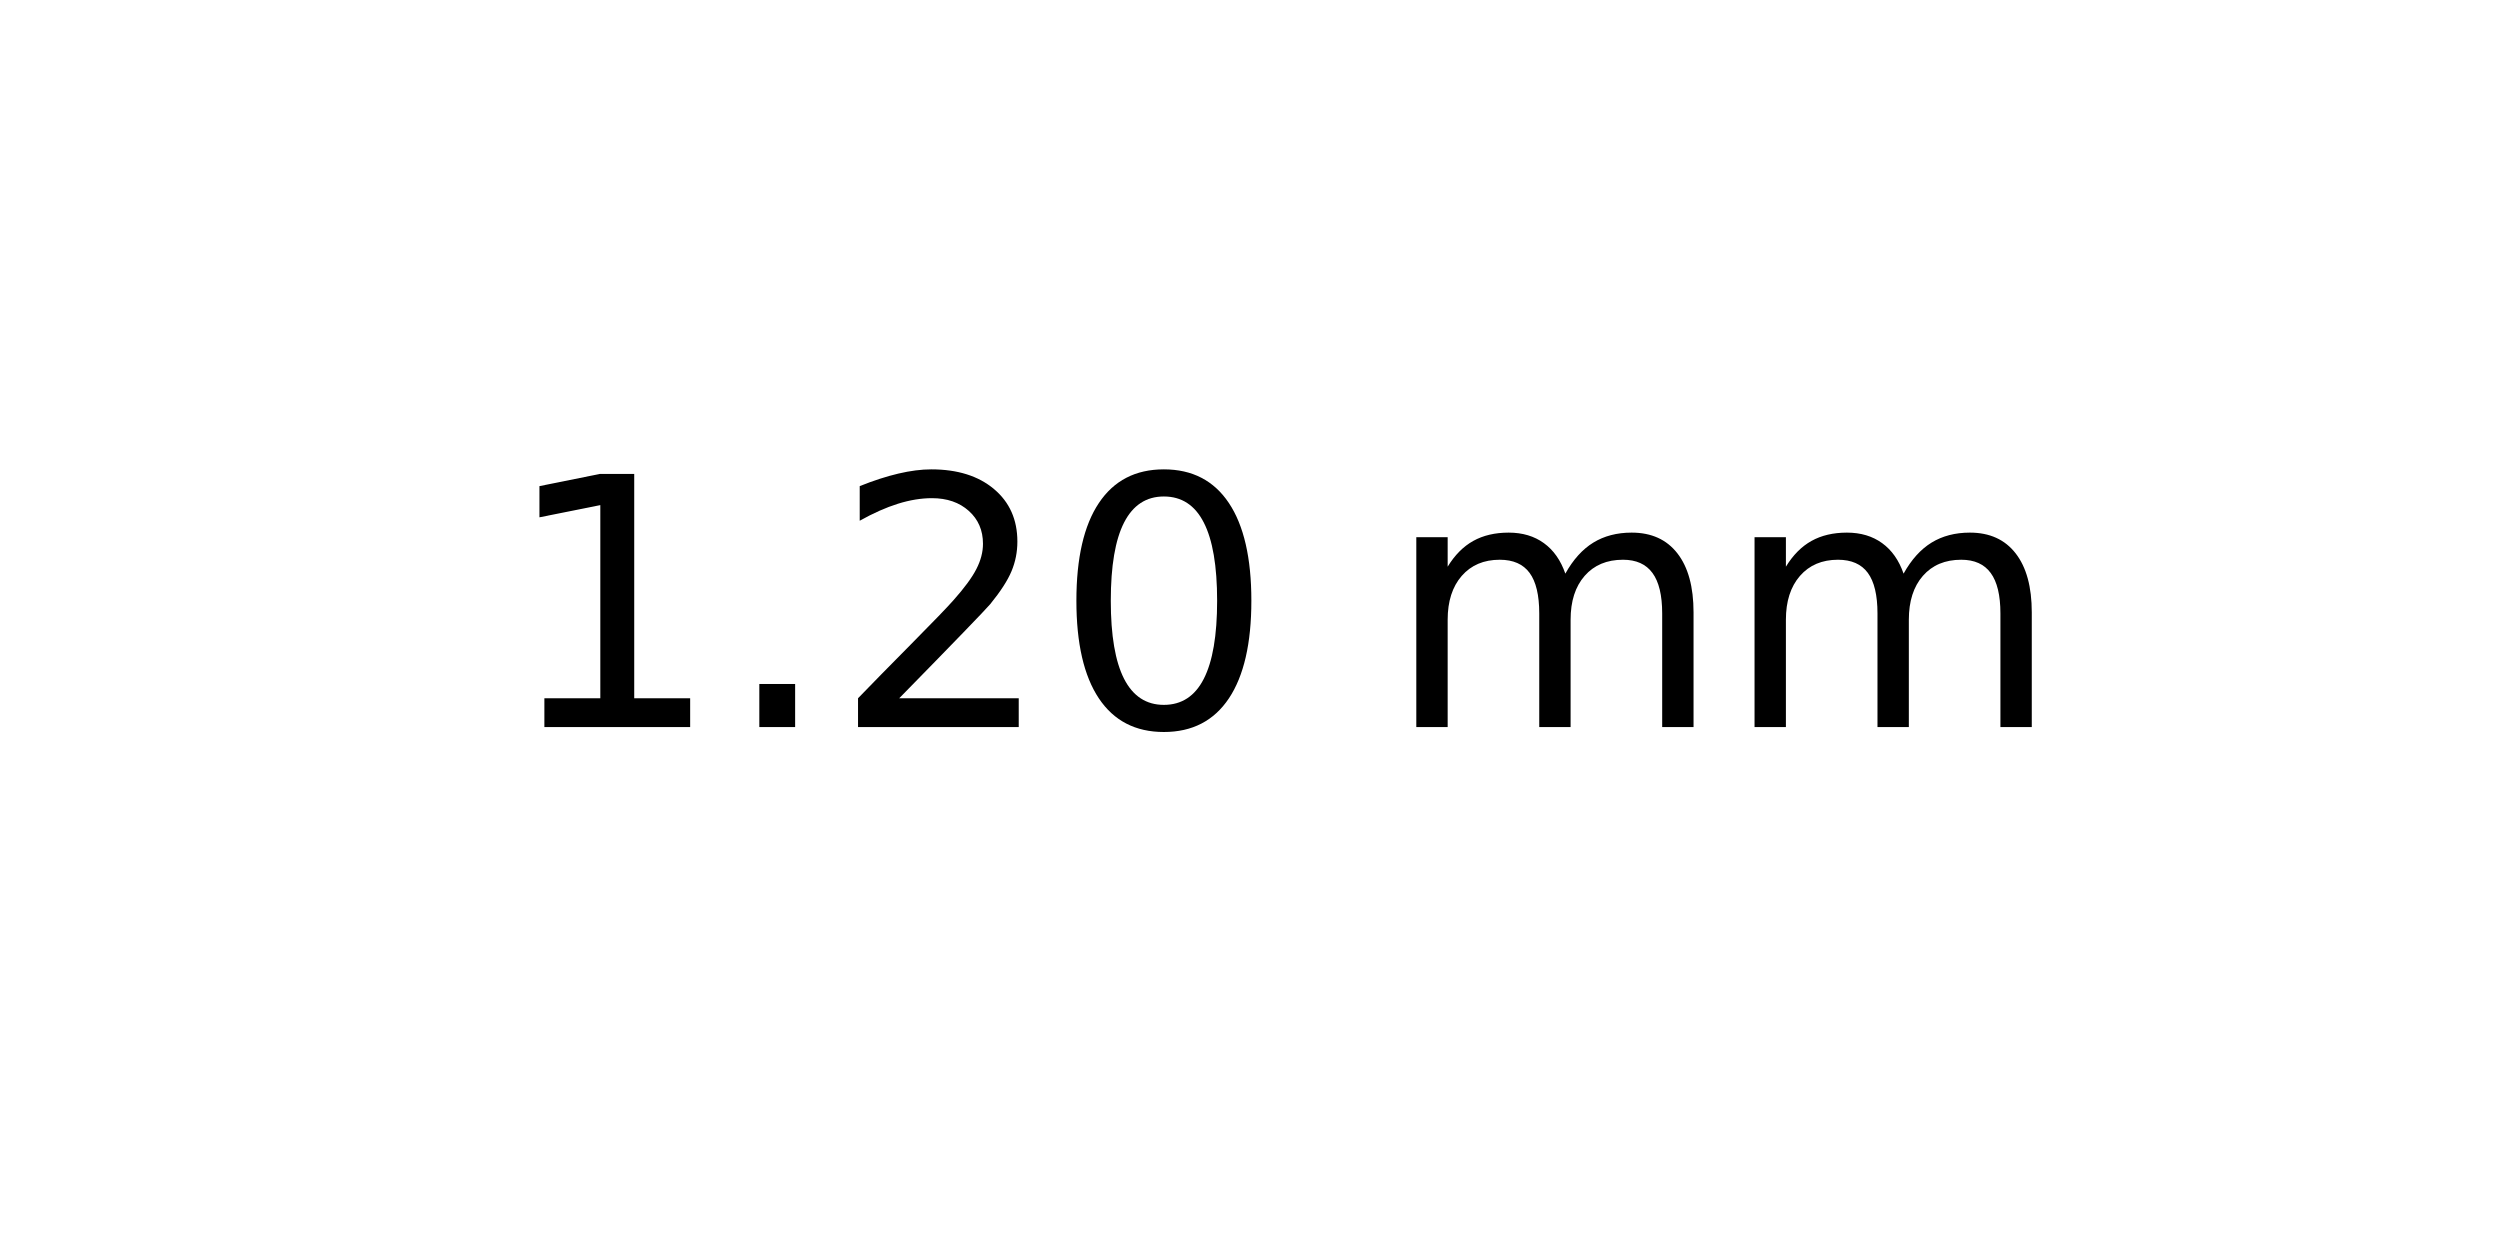
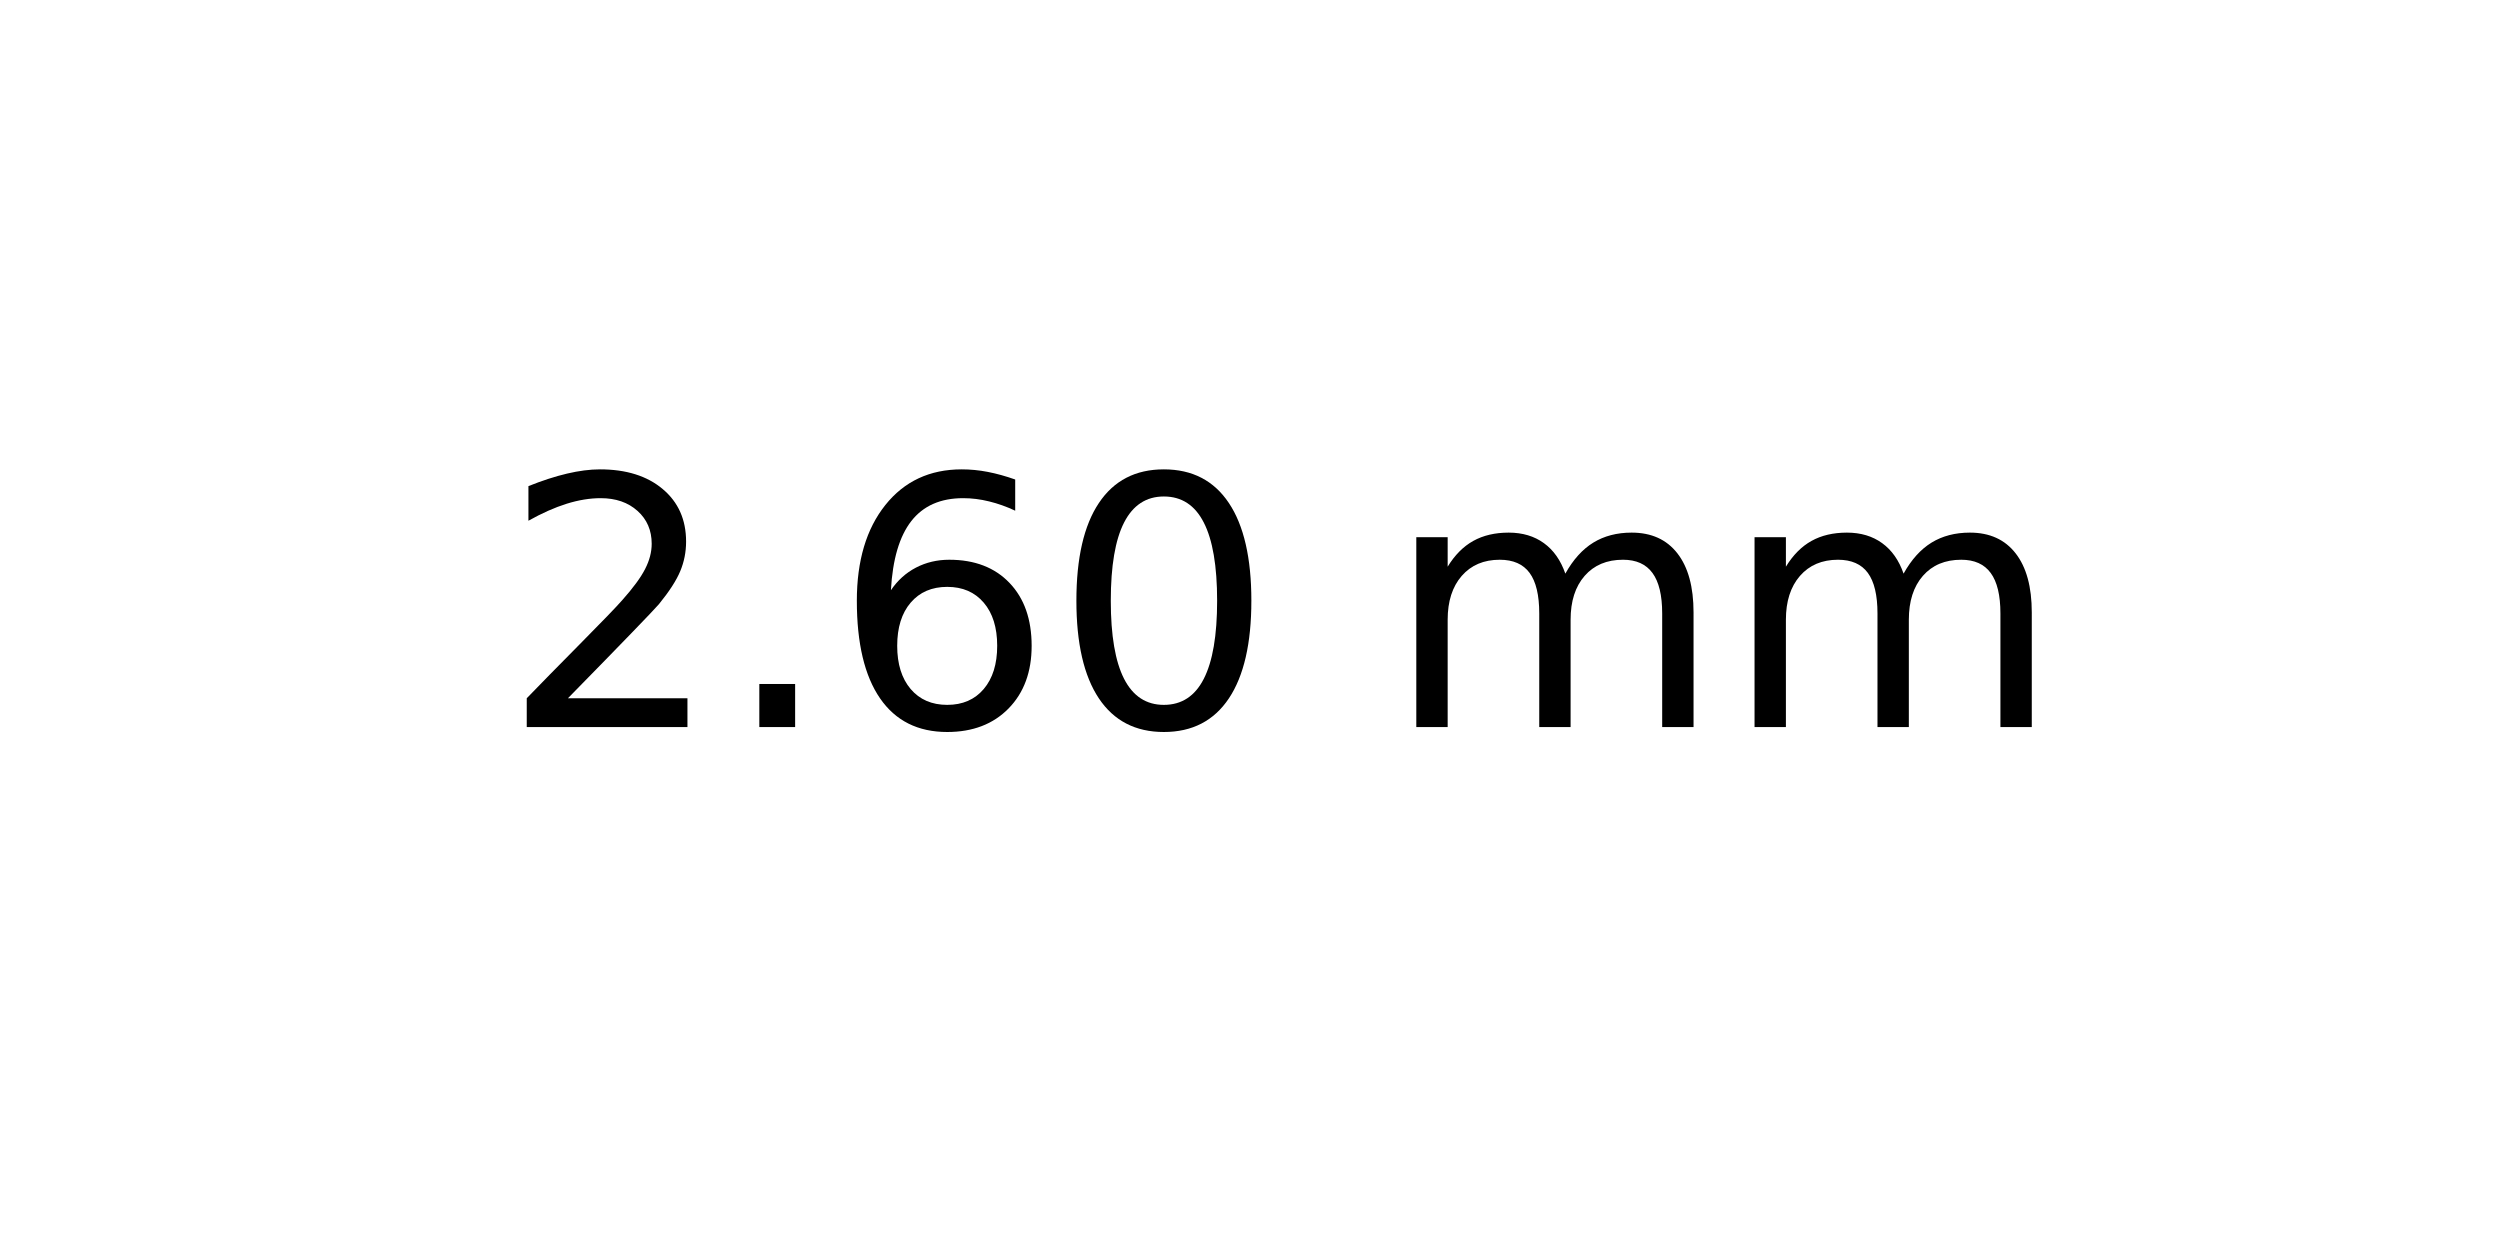
<svg xmlns="http://www.w3.org/2000/svg" xmlns:xlink="http://www.w3.org/1999/xlink" width="72pt" height="36pt" viewBox="0 0 72 36" version="1.1">
  <defs>
    <style type="text/css">*{stroke-linejoin: round; stroke-linecap: butt}</style>
  </defs>
  <g id="figure_1">
    <g id="axes_1">
      <g id="text_1">
        <g transform="translate(14.4375 20.93937) scale(0.1 -0.1)">
          <defs>
-             <path id="DejaVuSans-31" d="M 794 531  L 1825 531  L 1825 4091  L 703 3866  L 703 4441  L 1819 4666  L 2450 4666  L 2450 531  L 3481 531  L 3481 0  L 794 0  L 794 531  z " transform="scale(0.015625)" />
+             <path id="DejaVuSans-32" d="M 1228 531  L 3431 531  L 3431 0  L 469 0  L 469 531  Q 828 903 1448 1529  Q 2069 2156 2228 2338  Q 2531 2678 2651 2914  Q 2772 3150 2772 3378  Q 2772 3750 2511 3984  Q 2250 4219 1831 4219  Q 1534 4219 1204 4116  Q 875 4013 500 3803  L 500 4441  Q 881 4594 1212 4672  Q 1544 4750 1819 4750  Q 2544 4750 2975 4387  Q 3406 4025 3406 3419  Q 3406 3131 3298 2873  Q 3191 2616 2906 2266  Q 2828 2175 2409 1742  Q 1991 1309 1228 531  z " transform="scale(0.015625)" />
            <path id="DejaVuSans-2e" d="M 684 794  L 1344 794  L 1344 0  L 684 0  L 684 794  z " transform="scale(0.015625)" />
-             <path id="DejaVuSans-32" d="M 1228 531  L 3431 531  L 3431 0  L 469 0  L 469 531  Q 828 903 1448 1529  Q 2069 2156 2228 2338  Q 2531 2678 2651 2914  Q 2772 3150 2772 3378  Q 2772 3750 2511 3984  Q 2250 4219 1831 4219  Q 1534 4219 1204 4116  Q 875 4013 500 3803  L 500 4441  Q 881 4594 1212 4672  Q 1544 4750 1819 4750  Q 2544 4750 2975 4387  Q 3406 4025 3406 3419  Q 3406 3131 3298 2873  Q 3191 2616 2906 2266  Q 2828 2175 2409 1742  Q 1991 1309 1228 531  z " transform="scale(0.015625)" />
+             <path id="DejaVuSans-36" d="M 2113 2584  Q 1688 2584 1439 2293  Q 1191 2003 1191 1497  Q 1191 994 1439 701  Q 1688 409 2113 409  Q 2538 409 2786 701  Q 3034 994 3034 1497  Q 3034 2003 2786 2293  Q 2538 2584 2113 2584  z M 3366 4563  L 3366 3988  Q 3128 4100 2886 4159  Q 2644 4219 2406 4219  Q 1781 4219 1451 3797  Q 1122 3375 1075 2522  Q 1259 2794 1537 2939  Q 1816 3084 2150 3084  Q 2853 3084 3261 2657  Q 3669 2231 3669 1497  Q 3669 778 3244 343  Q 2819 -91 2113 -91  Q 1303 -91 875 529  Q 447 1150 447 2328  Q 447 3434 972 4092  Q 1497 4750 2381 4750  Q 2619 4750 2861 4703  Q 3103 4656 3366 4563  z " transform="scale(0.015625)" />
            <path id="DejaVuSans-30" d="M 2034 4250  Q 1547 4250 1301 3770  Q 1056 3291 1056 2328  Q 1056 1369 1301 889  Q 1547 409 2034 409  Q 2525 409 2770 889  Q 3016 1369 3016 2328  Q 3016 3291 2770 3770  Q 2525 4250 2034 4250  z M 2034 4750  Q 2819 4750 3233 4129  Q 3647 3509 3647 2328  Q 3647 1150 3233 529  Q 2819 -91 2034 -91  Q 1250 -91 836 529  Q 422 1150 422 2328  Q 422 3509 836 4129  Q 1250 4750 2034 4750  z " transform="scale(0.015625)" />
            <path id="DejaVuSans-20" transform="scale(0.015625)" />
            <path id="DejaVuSans-6d" d="M 3328 2828  Q 3544 3216 3844 3400  Q 4144 3584 4550 3584  Q 5097 3584 5394 3201  Q 5691 2819 5691 2113  L 5691 0  L 5113 0  L 5113 2094  Q 5113 2597 4934 2840  Q 4756 3084 4391 3084  Q 3944 3084 3684 2787  Q 3425 2491 3425 1978  L 3425 0  L 2847 0  L 2847 2094  Q 2847 2600 2669 2842  Q 2491 3084 2119 3084  Q 1678 3084 1418 2786  Q 1159 2488 1159 1978  L 1159 0  L 581 0  L 581 3500  L 1159 3500  L 1159 2956  Q 1356 3278 1631 3431  Q 1906 3584 2284 3584  Q 2666 3584 2933 3390  Q 3200 3197 3328 2828  z " transform="scale(0.015625)" />
          </defs>
-           <use xlink:href="#DejaVuSans-31" />
+           <use xlink:href="#DejaVuSans-32" />
          <use xlink:href="#DejaVuSans-2e" x="63.623" />
-           <use xlink:href="#DejaVuSans-32" x="95.41" />
+           <use xlink:href="#DejaVuSans-36" x="95.41" />
          <use xlink:href="#DejaVuSans-30" x="159.033" />
          <use xlink:href="#DejaVuSans-20" x="222.656" />
          <use xlink:href="#DejaVuSans-6d" x="254.443" />
          <use xlink:href="#DejaVuSans-6d" x="351.855" />
        </g>
      </g>
    </g>
  </g>
</svg>
